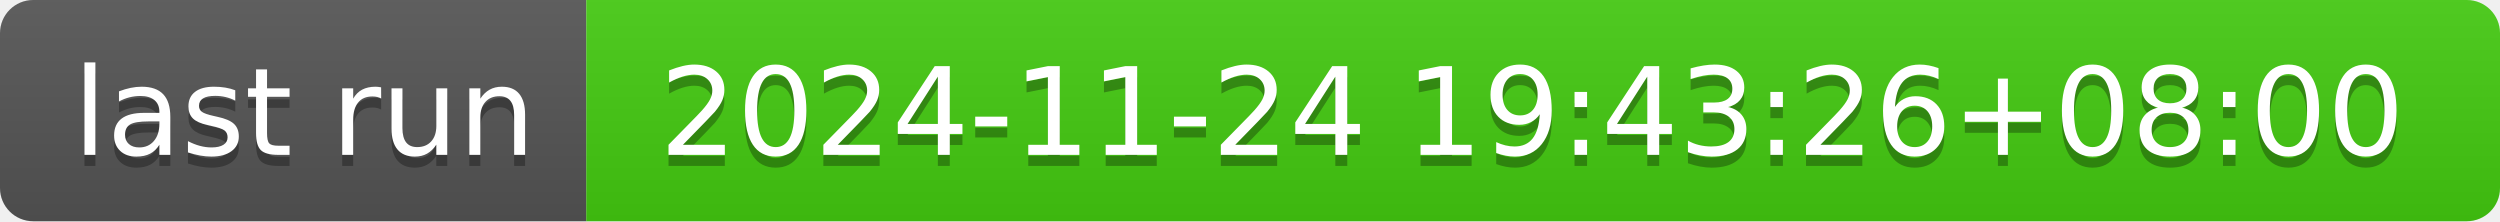
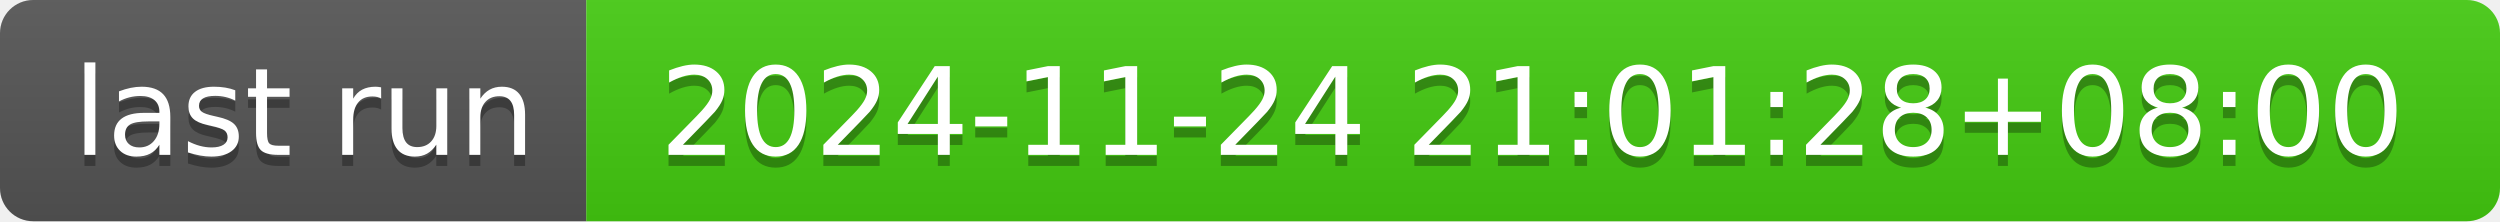
- <svg xmlns="http://www.w3.org/2000/svg" width="226" height="20" role="img" aria-label="last run: 2024-11-24 19:43:26+08:00">
+ <svg xmlns="http://www.w3.org/2000/svg" width="226" height="20" role="img" aria-label="last run: 2024-11-24 21:01:28+08:00">
  <linearGradient id="s" x2="0" y2="100%">
    <stop offset="0" stop-color="#bbb" stop-opacity=".1" />
    <stop offset="1" stop-opacity=".1" />
  </linearGradient>
  <clipPath id="r">
    <rect width="226" height="20" rx="3" fill="#fff" />
  </clipPath>
  <g clip-path="url(#r)">
    <rect width="53" height="20" fill="#555" />
    <rect x="53" width="173" height="20" fill="#4c1" />
    <rect width="226" height="20" fill="url(#s)" />
  </g>
  <g fill="#fff" text-anchor="middle" font-family="Verdana,Geneva,DejaVu Sans,sans-serif" text-rendering="geometricPrecision" font-size="110">
    <text aria-hidden="true" x="275" y="150" fill="#010101" fill-opacity=".3" transform="scale(.1)" textLength="430">last run</text>
    <text x="275" y="140" transform="scale(.1)" fill="#fff" textLength="430">last run</text>
-     <text aria-hidden="true" x="1385" y="150" fill="#010101" fill-opacity=".3" transform="scale(.1)" textLength="1630">2024-11-24 19:43:26+08:00</text>
-     <text x="1385" y="140" transform="scale(.1)" fill="#fff" textLength="1630">2024-11-24 19:43:26+08:00</text>
+     <text aria-hidden="true" x="1385" y="150" fill="#010101" fill-opacity=".3" transform="scale(.1)" textLength="1630">2024-11-24 21:01:28+08:00</text>
+     <text x="1385" y="140" transform="scale(.1)" fill="#fff" textLength="1630">2024-11-24 21:01:28+08:00</text>
  </g>
</svg>
